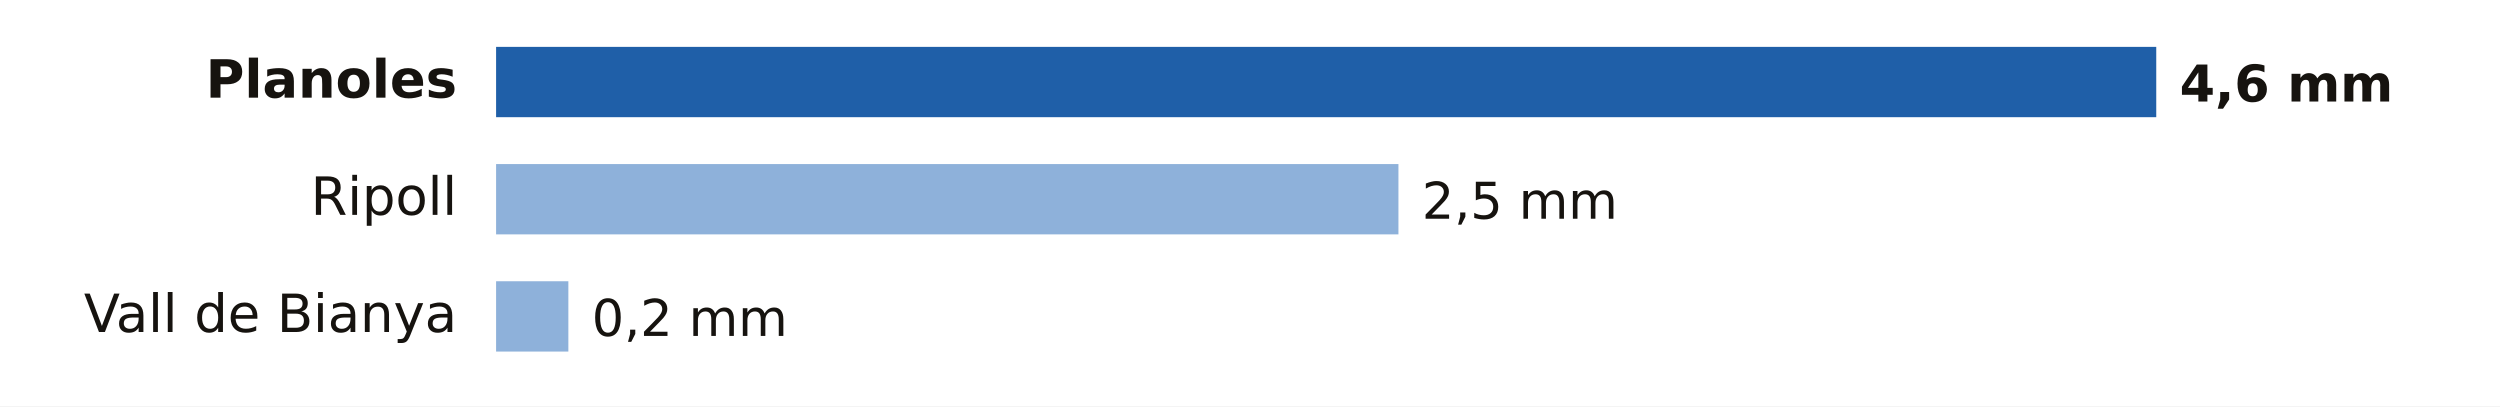
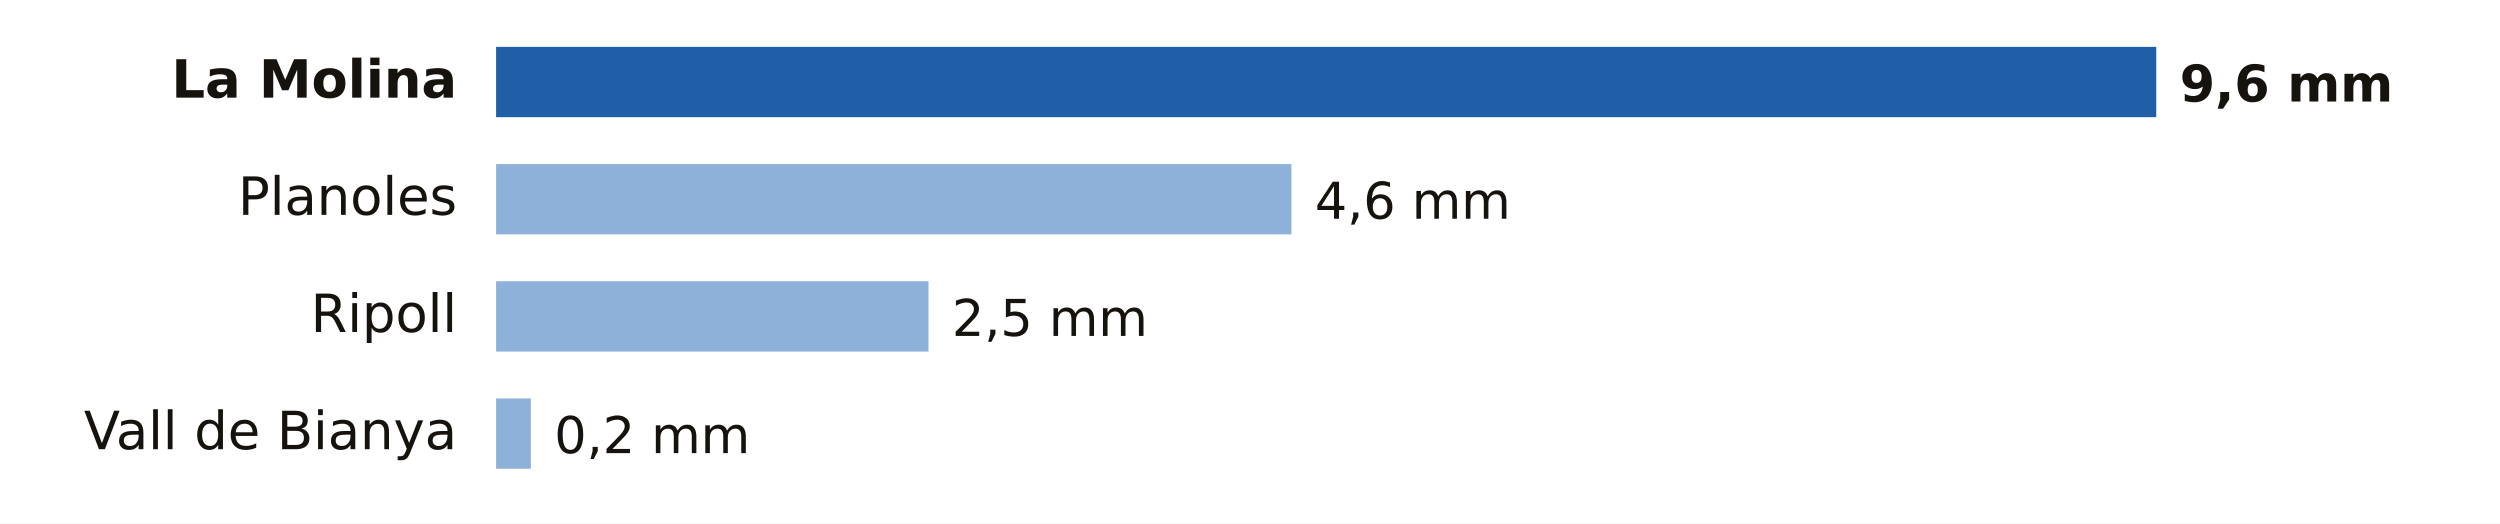
- <svg xmlns="http://www.w3.org/2000/svg" viewBox="0 0 640 104" width="640" height="104" role="img" aria-label="Lluvia entre la medianoche y las 3:00 del martes 20 de octubre en Girona">
-   <rect width="640" height="104" fill="#FFFFFF" />
-   <text x="117.0" y="25.0" font-size="13.5" fill="#16130F" text-anchor="end" font-weight="600" font-family="Public Sans, DejaVu Sans, Arial, sans-serif">Planoles</text>
+ <svg xmlns="http://www.w3.org/2000/svg" viewBox="0 0 640 134" width="640" height="134" role="img" aria-label="Lluvia entre la medianoche y las 3:00 del martes 20 de octubre en Girona">
+   <rect width="640" height="134" fill="#FFFFFF" />
+   <text x="117.0" y="25.0" font-size="13.5" fill="#16130F" text-anchor="end" font-weight="600" font-family="Public Sans, DejaVu Sans, Arial, sans-serif">La Molina</text>
  <rect x="127" y="12" width="425.0" height="18" fill="#1F5FA8" />
-   <text x="558.0" y="26.0" font-size="13" fill="#16130F" text-anchor="start" font-weight="700" font-family="Public Sans, DejaVu Sans, Arial, sans-serif">4,6 mm</text>
-   <text x="117.0" y="55.0" font-size="13.5" fill="#16130F" text-anchor="end" font-weight="400" font-family="Public Sans, DejaVu Sans, Arial, sans-serif">Ripoll</text>
-   <rect x="127" y="42" width="231.0" height="18" fill="#8EB1DA" />
-   <text x="364.0" y="56.0" font-size="13" fill="#16130F" text-anchor="start" font-weight="500" font-family="Public Sans, DejaVu Sans, Arial, sans-serif">2,5 mm</text>
-   <text x="117.0" y="85.0" font-size="13.5" fill="#16130F" text-anchor="end" font-weight="400" font-family="Public Sans, DejaVu Sans, Arial, sans-serif">Vall de Bianya</text>
-   <rect x="127" y="72" width="18.5" height="18" fill="#8EB1DA" />
-   <text x="151.5" y="86.0" font-size="13" fill="#16130F" text-anchor="start" font-weight="500" font-family="Public Sans, DejaVu Sans, Arial, sans-serif">0,2 mm</text>
+   <text x="558.0" y="26.0" font-size="13" fill="#16130F" text-anchor="start" font-weight="700" font-family="Public Sans, DejaVu Sans, Arial, sans-serif">9,6 mm</text>
+   <text x="117.0" y="55.0" font-size="13.5" fill="#16130F" text-anchor="end" font-weight="400" font-family="Public Sans, DejaVu Sans, Arial, sans-serif">Planoles</text>
+   <rect x="127" y="42" width="203.6" height="18" fill="#8EB1DA" />
+   <text x="336.6" y="56.0" font-size="13" fill="#16130F" text-anchor="start" font-weight="500" font-family="Public Sans, DejaVu Sans, Arial, sans-serif">4,6 mm</text>
+   <text x="117.0" y="85.0" font-size="13.5" fill="#16130F" text-anchor="end" font-weight="400" font-family="Public Sans, DejaVu Sans, Arial, sans-serif">Ripoll</text>
+   <rect x="127" y="72" width="110.7" height="18" fill="#8EB1DA" />
+   <text x="243.7" y="86.0" font-size="13" fill="#16130F" text-anchor="start" font-weight="500" font-family="Public Sans, DejaVu Sans, Arial, sans-serif">2,5 mm</text>
+   <text x="117.0" y="115.0" font-size="13.5" fill="#16130F" text-anchor="end" font-weight="400" font-family="Public Sans, DejaVu Sans, Arial, sans-serif">Vall de Bianya</text>
+   <rect x="127" y="102" width="8.9" height="18" fill="#8EB1DA" />
+   <text x="141.9" y="116.0" font-size="13" fill="#16130F" text-anchor="start" font-weight="500" font-family="Public Sans, DejaVu Sans, Arial, sans-serif">0,2 mm</text>
</svg>
